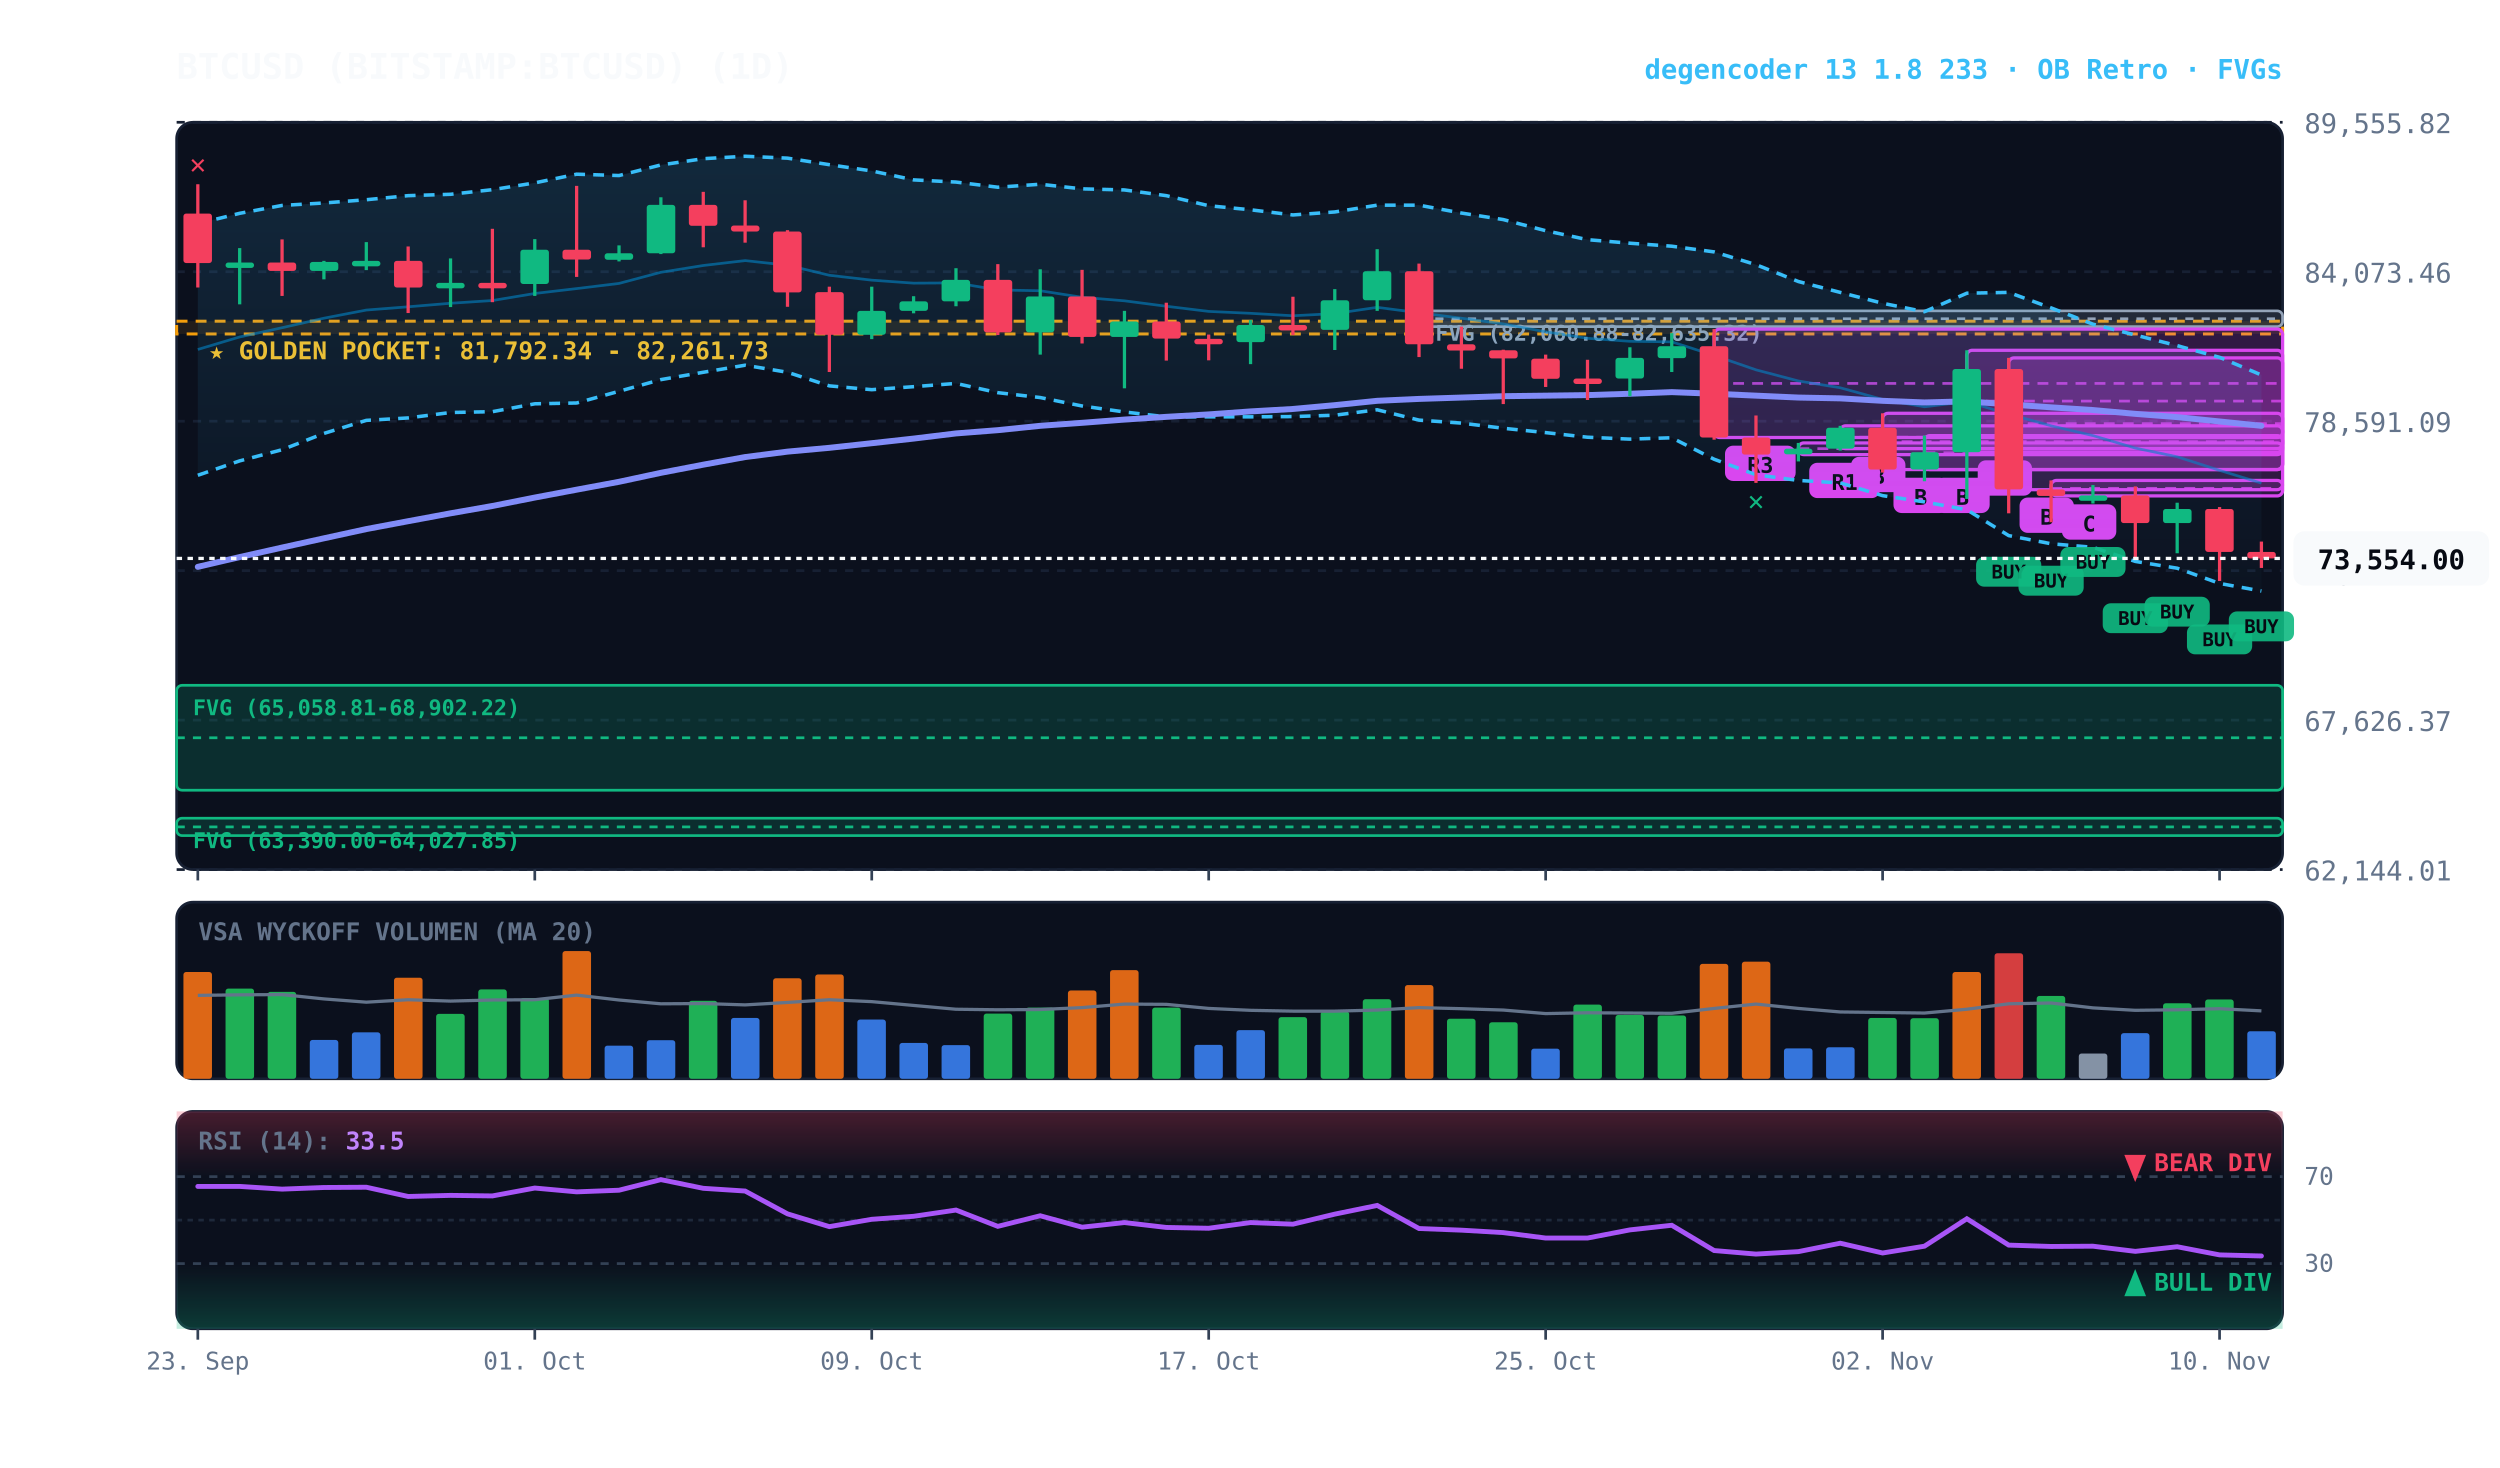
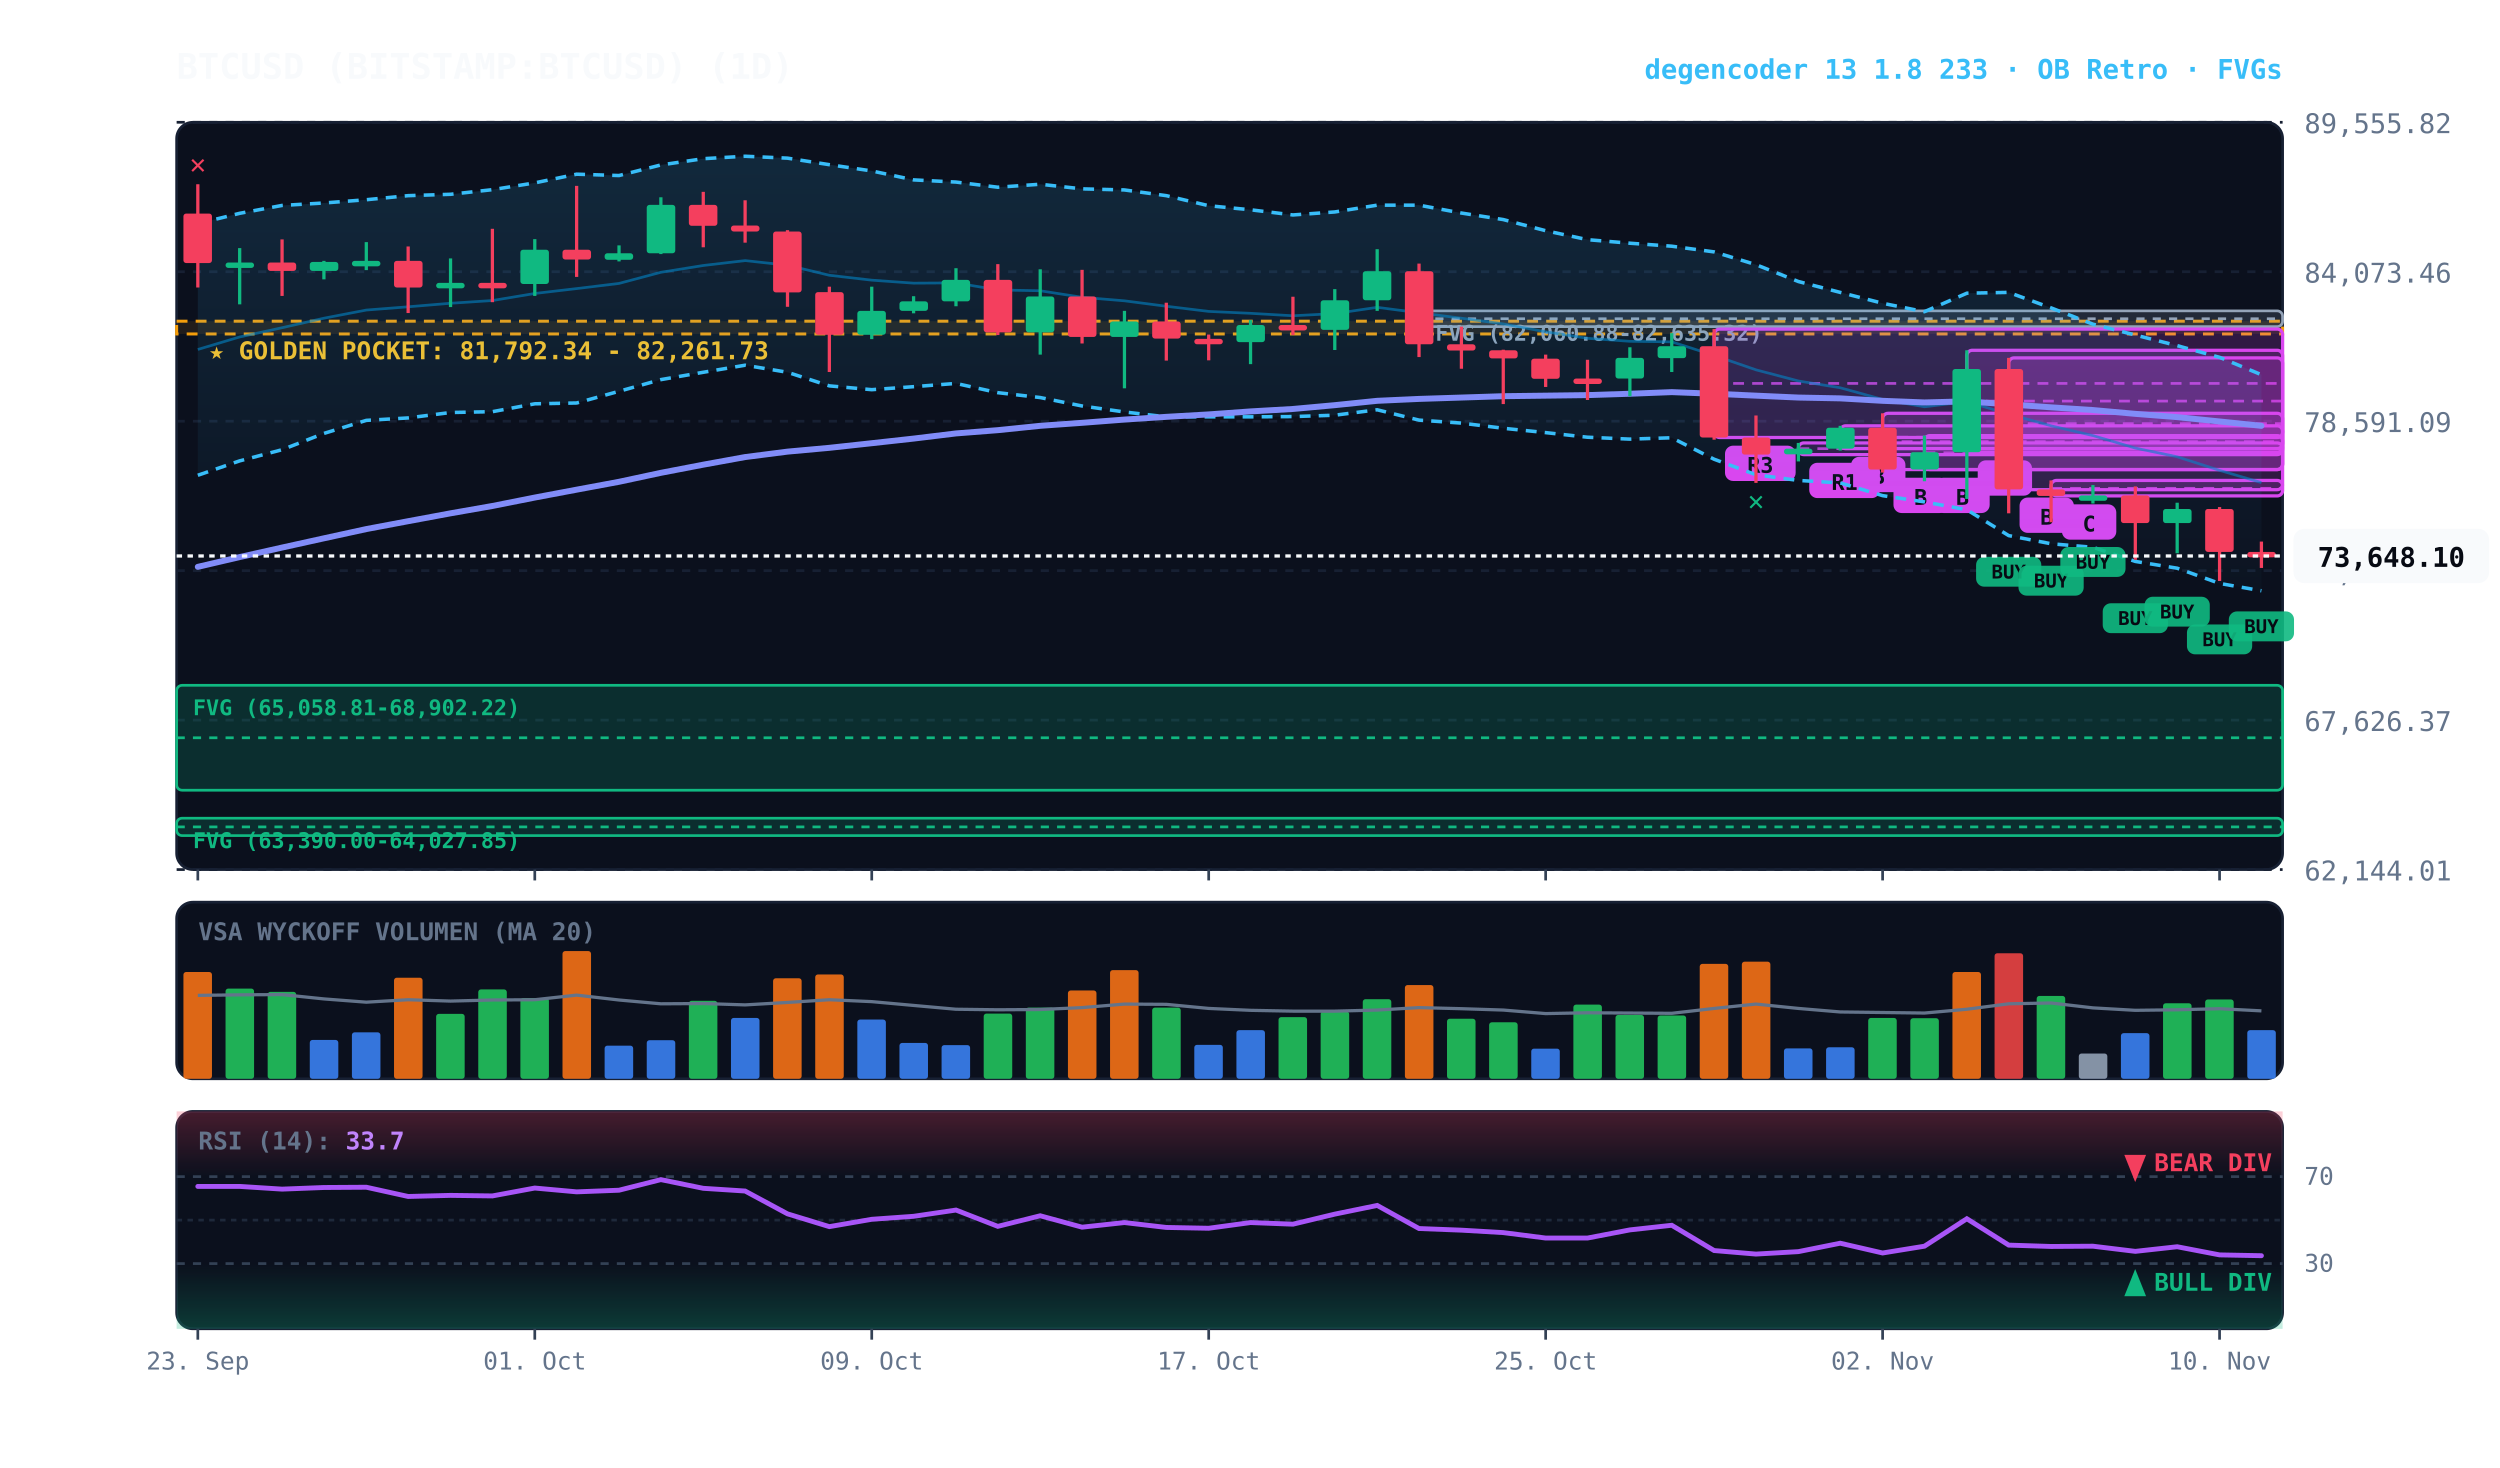
<svg xmlns="http://www.w3.org/2000/svg" viewBox="0 0 920 540" width="100%" height="100%" style="background:#070a13; font-family:'JetBrains Mono', monospace;">
  <defs>
    <linearGradient id="cloud-grad" x1="0%" y1="0%" x2="0%" y2="100%">
      <stop offset="0%" stop-color="#38bdf8" stop-opacity="0.14" />
      <stop offset="100%" stop-color="#38bdf8" stop-opacity="0.02" />
    </linearGradient>
    <linearGradient id="rsi-overbought" x1="0%" y1="0%" x2="0%" y2="100%">
      <stop offset="0%" stop-color="#f43f5e" stop-opacity="0.25" />
      <stop offset="100%" stop-color="#f43f5e" stop-opacity="0.0" />
    </linearGradient>
    <linearGradient id="rsi-oversold" x1="0%" y1="0%" x2="0%" y2="100%">
      <stop offset="0%" stop-color="#10b981" stop-opacity="0.0" />
      <stop offset="100%" stop-color="#10b981" stop-opacity="0.25" />
    </linearGradient>
  </defs>
  <rect x="65" y="45" width="775" height="275" fill="#0b101d" rx="6" stroke="#172033" stroke-width="1" />
  <rect x="65" y="332" width="775" height="65" fill="#0b101d" rx="6" stroke="#172033" stroke-width="1" />
  <rect x="65" y="409" width="775" height="80" fill="#0b101d" rx="6" stroke="#172033" stroke-width="1" />
  <line x1="65" y1="320.0" x2="840" y2="320.0" stroke="#172033" stroke-dasharray="3,3" stroke-width="1" />
  <text x="848" y="324.0" fill="#64748b" font-size="10" text-anchor="start">62,144.01</text>
  <line x1="65" y1="265.0" x2="840" y2="265.0" stroke="#172033" stroke-dasharray="3,3" stroke-width="1" />
  <text x="848" y="269.0" fill="#64748b" font-size="10" text-anchor="start">67,626.37</text>
  <line x1="65" y1="210.0" x2="840" y2="210.0" stroke="#172033" stroke-dasharray="3,3" stroke-width="1" />
  <text x="848" y="214.0" fill="#64748b" font-size="10" text-anchor="start">73,108.73</text>
  <line x1="65" y1="155.0" x2="840" y2="155.0" stroke="#172033" stroke-dasharray="3,3" stroke-width="1" />
  <text x="848" y="159.0" fill="#64748b" font-size="10" text-anchor="start">78,591.09</text>
  <line x1="65" y1="100.0" x2="840" y2="100.0" stroke="#172033" stroke-dasharray="3,3" stroke-width="1" />
  <text x="848" y="104.0" fill="#64748b" font-size="10" text-anchor="start">84,073.46</text>
  <line x1="65" y1="45.0" x2="840" y2="45.0" stroke="#172033" stroke-dasharray="3,3" stroke-width="1" />
  <text x="848" y="49.0" fill="#64748b" font-size="10" text-anchor="start">89,555.82</text>
  <rect x="65" y="118.2" width="775" height="4.7" fill="rgba(245, 158, 11, 0.10)" stroke="#f59e0b" stroke-dasharray="4,3" stroke-width="1.1" />
  <text x="77" y="132.2" fill="#fbbf24" font-size="9" font-weight="bold">★ GOLDEN POCKET: 81,792.34 - 82,261.73</text>
  <rect x="522.2" y="114.4" width="317.8" height="5.8" fill="rgba(148, 163, 184, 0.18)" stroke="#94a3b8" stroke-width="1" rx="2" />
  <line x1="522.2" y1="117.3" x2="840" y2="117.3" stroke="#94a3b8" stroke-dasharray="3,3" stroke-width="1" />
  <text x="528.2" y="125.4" fill="#94a3b8" font-size="8" font-weight="bold">FVG (82,060.88-82,635.32)</text>
  <rect x="65.0" y="252.2" width="775.0" height="38.6" fill="rgba(16, 185, 129, 0.18)" stroke="#10b981" stroke-width="1" rx="2" />
  <line x1="65.0" y1="271.5" x2="840" y2="271.5" stroke="#10b981" stroke-dasharray="3,3" stroke-width="1" />
  <text x="71.0" y="263.2" fill="#10b981" font-size="8" font-weight="bold">FVG (65,058.81-68,902.22)</text>
  <rect x="65.0" y="301.1" width="775.0" height="6.4" fill="rgba(16, 185, 129, 0.18)" stroke="#10b981" stroke-width="1" rx="2" />
  <line x1="65.0" y1="304.3" x2="840" y2="304.3" stroke="#10b981" stroke-dasharray="3,3" stroke-width="1" />
  <text x="71.0" y="312.1" fill="#10b981" font-size="8" font-weight="bold">FVG (63,390.00-64,027.85)</text>
  <rect x="754.8" y="176.8" width="85.2" height="5.7" fill="rgba(217, 70, 239, 0.18)" stroke="#d946ef" stroke-width="1.2" rx="2" />
  <line x1="754.8" y1="179.7" x2="840" y2="179.7" stroke="#d946ef" stroke-dasharray="4,3" stroke-width="1.0" opacity="0.8" />
  <rect x="758.8" y="185.6" width="20" height="13" fill="#d946ef" rx="3" />
  <text x="768.8" y="195.6" fill="#070a13" font-size="8" font-weight="bold" text-anchor="middle">C</text>
  <rect x="739.2" y="131.7" width="100.8" height="48.5" fill="rgba(217, 70, 239, 0.18)" stroke="#d946ef" stroke-width="1.2" rx="2" />
  <line x1="739.2" y1="155.9" x2="840" y2="155.9" stroke="#d946ef" stroke-dasharray="4,3" stroke-width="1.0" opacity="0.8" />
  <rect x="743.2" y="183.1" width="20" height="13" fill="#d946ef" rx="3" />
  <text x="753.2" y="193.1" fill="#070a13" font-size="8" font-weight="bold" text-anchor="middle">B</text>
  <rect x="723.8" y="128.9" width="116.2" height="37.5" fill="rgba(217, 70, 239, 0.18)" stroke="#d946ef" stroke-width="1.2" rx="2" />
  <line x1="723.8" y1="147.6" x2="840" y2="147.6" stroke="#d946ef" stroke-dasharray="4,3" stroke-width="1.0" opacity="0.8" />
  <rect x="727.8" y="169.4" width="20" height="13" fill="#d946ef" rx="3" />
  <text x="737.8" y="179.4" fill="#070a13" font-size="8" font-weight="bold" text-anchor="middle">A</text>
  <rect x="708.2" y="160.3" width="131.8" height="12.5" fill="rgba(217, 70, 239, 0.18)" stroke="#d946ef" stroke-width="1.2" rx="2" />
  <line x1="708.2" y1="166.6" x2="840" y2="166.6" stroke="#d946ef" stroke-dasharray="4,3" stroke-width="1.0" opacity="0.8" />
  <rect x="712.2" y="175.8" width="20" height="13" fill="#d946ef" rx="3" />
  <text x="722.2" y="185.8" fill="#070a13" font-size="8" font-weight="bold" text-anchor="middle">B</text>
  <rect x="692.8" y="152.1" width="147.2" height="20.7" fill="rgba(217, 70, 239, 0.18)" stroke="#d946ef" stroke-width="1.2" rx="2" />
  <line x1="692.8" y1="162.5" x2="840" y2="162.5" stroke="#d946ef" stroke-dasharray="4,3" stroke-width="1.0" opacity="0.8" />
  <rect x="696.8" y="175.8" width="20" height="13" fill="#d946ef" rx="3" />
  <text x="706.8" y="185.8" fill="#070a13" font-size="8" font-weight="bold" text-anchor="middle">B</text>
  <rect x="677.2" y="156.7" width="162.8" height="8.4" fill="rgba(217, 70, 239, 0.18)" stroke="#d946ef" stroke-width="1.2" rx="2" />
  <line x1="677.2" y1="160.9" x2="840" y2="160.9" stroke="#d946ef" stroke-dasharray="4,3" stroke-width="1.0" opacity="0.8" />
  <rect x="681.2" y="168.1" width="20" height="13" fill="#d946ef" rx="3" />
  <text x="691.2" y="178.1" fill="#070a13" font-size="8" font-weight="bold" text-anchor="middle">B</text>
  <rect x="661.8" y="163.0" width="178.2" height="4.3" fill="rgba(217, 70, 239, 0.18)" stroke="#d946ef" stroke-width="1.2" rx="2" />
  <line x1="661.8" y1="165.1" x2="840" y2="165.1" stroke="#d946ef" stroke-dasharray="4,3" stroke-width="1.0" opacity="0.8" />
  <rect x="665.8" y="170.3" width="26" height="13" fill="#d946ef" rx="3" />
  <text x="678.8" y="180.3" fill="#070a13" font-size="8" font-weight="bold" text-anchor="middle">R1</text>
  <rect x="630.8" y="121.1" width="209.2" height="39.9" fill="rgba(217, 70, 239, 0.18)" stroke="#d946ef" stroke-width="1.2" rx="2" />
  <line x1="630.8" y1="141.1" x2="840" y2="141.1" stroke="#d946ef" stroke-dasharray="4,3" stroke-width="1.0" opacity="0.8" />
  <rect x="634.8" y="164.0" width="26" height="13" fill="#d946ef" rx="3" />
  <text x="647.8" y="174.0" fill="#070a13" font-size="8" font-weight="bold" text-anchor="middle">R3</text>
-   <polygon points="72.8,82.3 88.2,78.5 103.8,75.6 119.2,74.7 134.8,73.5 150.2,72.0 165.8,71.5 181.2,69.8 196.8,67.3 212.2,64.1 227.8,64.6 243.2,60.7 258.8,58.4 274.2,57.5 289.8,58.2 305.2,60.6 320.8,62.9 336.2,66.2 351.8,67.0 367.2,68.9 382.8,67.8 398.2,69.5 413.8,69.9 429.2,72.0 444.8,75.7 460.2,77.2 475.8,79.1 491.2,78.0 506.8,75.5 522.2,75.5 537.8,78.4 553.2,80.8 568.8,84.9 584.2,88.2 599.8,89.5 615.2,90.6 630.8,92.7 646.2,97.4 661.8,103.6 677.2,107.6 692.8,111.6 708.2,114.7 723.8,107.9 739.2,107.6 754.8,113.3 770.2,119.3 785.8,123.3 801.2,127.2 816.8,131.5 832.2,138.0 832.2,217.5 816.8,214.7 801.2,209.1 785.8,206.6 770.2,201.4 754.8,200.1 739.2,197.1 723.8,187.6 708.2,184.7 692.8,182.4 677.2,177.7 661.8,176.8 646.2,174.7 630.8,169.0 615.2,161.1 599.8,161.6 584.2,160.9 568.8,159.2 553.2,157.6 537.8,155.7 522.2,154.6 506.8,150.8 491.2,152.8 475.8,153.3 460.2,153.4 444.8,153.4 429.2,153.4 413.8,151.6 398.2,149.4 382.8,146.3 367.2,144.5 351.8,141.1 336.2,142.3 320.8,143.4 305.2,142.0 289.8,137.0 274.2,134.4 258.8,137.0 243.2,139.7 227.8,144.0 212.2,148.3 196.8,148.6 181.2,151.5 165.8,151.8 150.2,153.8 134.8,154.7 119.2,159.5 103.8,165.5 88.2,169.6 72.8,174.9" fill="url(#cloud-grad)" />
-   <polyline points="72.8,82.3 88.2,78.5 103.8,75.6 119.2,74.7 134.8,73.5 150.2,72.0 165.8,71.5 181.2,69.8 196.8,67.3 212.2,64.1 227.8,64.6 243.2,60.7 258.8,58.4 274.2,57.5 289.8,58.2 305.2,60.6 320.8,62.9 336.2,66.2 351.8,67.0 367.2,68.9 382.8,67.8 398.2,69.5 413.8,69.9 429.2,72.0 444.8,75.7 460.2,77.2 475.8,79.1 491.2,78.0 506.8,75.5 522.2,75.5 537.8,78.4 553.2,80.8 568.8,84.9 584.2,88.2 599.8,89.5 615.2,90.6 630.8,92.7 646.2,97.4 661.8,103.6 677.2,107.6 692.8,111.6 708.2,114.7 723.8,107.9 739.2,107.6 754.8,113.3 770.2,119.3 785.8,123.3 801.2,127.2 816.8,131.5 832.2,138.0" fill="none" stroke="#38bdf8" stroke-width="1.3" stroke-dasharray="4,3" />
-   <polyline points="72.8,174.9 88.2,169.6 103.8,165.5 119.2,159.5 134.8,154.7 150.2,153.8 165.8,151.8 181.2,151.5 196.8,148.6 212.2,148.3 227.8,144.0 243.2,139.7 258.8,137.0 274.2,134.4 289.8,137.0 305.2,142.0 320.8,143.4 336.2,142.3 351.8,141.1 367.2,144.5 382.8,146.3 398.2,149.4 413.8,151.6 429.2,153.4 444.8,153.4 460.2,153.4 475.8,153.3 491.2,152.8 506.8,150.8 522.2,154.6 537.8,155.7 553.2,157.6 568.8,159.2 584.2,160.9 599.8,161.6 615.2,161.1 630.8,169.0 646.2,174.7 661.8,176.8 677.2,177.7 692.8,182.4 708.2,184.7 723.8,187.6 739.2,197.1 754.8,200.1 770.2,201.4 785.8,206.6 801.2,209.1 816.8,214.7 832.2,217.5" fill="none" stroke="#38bdf8" stroke-width="1.3" stroke-dasharray="4,3" />
-   <polyline points="72.8,128.6 88.2,124.0 103.8,120.6 119.2,117.1 134.8,114.1 150.2,112.9 165.8,111.6 181.2,110.6 196.8,108.0 212.2,106.2 227.8,104.3 243.2,100.2 258.8,97.7 274.2,95.9 289.8,97.6 305.2,101.3 320.8,103.1 336.2,104.2 351.8,104.1 367.2,106.7 382.8,107.0 398.2,109.4 413.8,110.7 429.2,112.7 444.8,114.6 460.2,115.3 475.8,116.2 491.2,115.4 506.8,113.1 522.2,115.1 537.8,117.1 553.2,119.2 568.8,122.1 584.2,124.5 599.8,125.6 615.2,125.8 630.8,130.8 646.2,136.1 661.8,140.2 677.2,142.7 692.8,147.0 708.2,149.7 723.8,147.8 739.2,152.4 754.8,156.7 770.2,160.3 785.8,164.9 801.2,168.1 816.8,173.1 832.2,177.8" fill="none" stroke="#0284c7" stroke-width="1.0" stroke-opacity="0.6" />
+   <polygon points="72.8,82.3 88.2,78.5 103.8,75.6 119.2,74.7 134.8,73.5 150.2,72.0 165.8,71.5 181.2,69.8 196.8,67.3 212.2,64.1 227.8,64.6 243.2,60.7 258.8,58.4 274.2,57.5 289.8,58.2 305.2,60.6 320.8,62.9 336.2,66.2 351.8,67.0 367.2,68.9 382.8,67.8 398.2,69.5 413.8,69.9 429.2,72.0 444.8,75.7 460.2,77.2 475.8,79.1 491.2,78.0 506.8,75.5 522.2,75.5 537.8,78.4 553.2,80.8 568.8,84.9 584.2,88.2 599.8,89.5 615.2,90.6 630.8,92.7 646.2,97.4 661.8,103.6 677.2,107.6 692.8,111.6 708.2,114.7 723.8,107.9 739.2,107.6 754.8,113.3 770.2,119.3 785.8,123.3 801.2,127.2 816.8,131.5 832.2,137.9 832.2,217.4 816.8,214.7 801.2,209.1 785.8,206.6 770.2,201.4 754.8,200.1 739.2,197.1 723.8,187.6 708.2,184.7 692.8,182.4 677.2,177.7 661.8,176.8 646.2,174.7 630.8,169.0 615.2,161.1 599.8,161.6 584.2,160.9 568.8,159.2 553.2,157.6 537.8,155.7 522.2,154.6 506.8,150.8 491.2,152.8 475.8,153.3 460.2,153.4 444.8,153.4 429.2,153.4 413.8,151.6 398.2,149.4 382.8,146.3 367.2,144.5 351.8,141.1 336.2,142.3 320.8,143.4 305.2,142.0 289.8,137.0 274.2,134.4 258.8,137.0 243.2,139.7 227.8,144.0 212.2,148.3 196.8,148.6 181.2,151.5 165.8,151.8 150.2,153.8 134.8,154.7 119.2,159.5 103.8,165.5 88.2,169.6 72.8,174.9" fill="url(#cloud-grad)" />
+   <polyline points="72.8,82.3 88.2,78.5 103.8,75.6 119.2,74.7 134.8,73.5 150.2,72.0 165.8,71.5 181.2,69.8 196.8,67.3 212.2,64.1 227.8,64.6 243.2,60.7 258.8,58.4 274.2,57.5 289.8,58.2 305.2,60.6 320.8,62.9 336.2,66.2 351.8,67.0 367.2,68.9 382.8,67.8 398.2,69.5 413.8,69.9 429.2,72.0 444.8,75.7 460.2,77.2 475.8,79.1 491.2,78.0 506.8,75.5 522.2,75.5 537.8,78.4 553.2,80.8 568.8,84.9 584.2,88.2 599.8,89.5 615.2,90.6 630.8,92.7 646.2,97.4 661.8,103.6 677.2,107.6 692.8,111.6 708.2,114.7 723.8,107.9 739.2,107.6 754.8,113.3 770.2,119.3 785.8,123.3 801.2,127.2 816.8,131.5 832.2,137.9" fill="none" stroke="#38bdf8" stroke-width="1.3" stroke-dasharray="4,3" />
+   <polyline points="72.8,174.9 88.2,169.6 103.8,165.5 119.2,159.5 134.8,154.7 150.2,153.8 165.8,151.8 181.2,151.5 196.8,148.6 212.2,148.3 227.8,144.0 243.2,139.7 258.8,137.0 274.2,134.4 289.8,137.0 305.2,142.0 320.8,143.4 336.2,142.3 351.8,141.1 367.2,144.5 382.8,146.3 398.2,149.4 413.8,151.6 429.2,153.4 444.8,153.4 460.2,153.4 475.8,153.3 491.2,152.8 506.8,150.8 522.2,154.6 537.8,155.7 553.2,157.6 568.8,159.2 584.2,160.9 599.8,161.6 615.2,161.1 630.8,169.0 646.2,174.7 661.8,176.8 677.2,177.7 692.8,182.4 708.2,184.7 723.8,187.6 739.2,197.1 754.8,200.1 770.2,201.4 785.8,206.6 801.2,209.1 816.8,214.7 832.2,217.4" fill="none" stroke="#38bdf8" stroke-width="1.3" stroke-dasharray="4,3" />
+   <polyline points="72.8,128.6 88.2,124.0 103.8,120.6 119.2,117.1 134.8,114.1 150.2,112.9 165.8,111.6 181.2,110.6 196.8,108.0 212.2,106.2 227.8,104.3 243.2,100.2 258.8,97.7 274.2,95.9 289.8,97.6 305.2,101.3 320.8,103.1 336.2,104.2 351.8,104.1 367.2,106.7 382.8,107.0 398.2,109.4 413.8,110.7 429.2,112.7 444.8,114.6 460.2,115.3 475.8,116.2 491.2,115.4 506.8,113.1 522.2,115.1 537.8,117.1 553.2,119.2 568.8,122.1 584.2,124.5 599.8,125.6 615.2,125.8 630.8,130.8 646.2,136.1 661.8,140.2 677.2,142.7 692.8,147.0 708.2,149.7 723.8,147.8 739.2,152.4 754.8,156.7 770.2,160.3 785.8,164.9 801.2,168.1 816.8,173.1 832.2,177.6" fill="none" stroke="#0284c7" stroke-width="1.0" stroke-opacity="0.6" />
  <polyline points="72.8,208.6 88.2,205.0 103.8,201.5 119.2,198.1 134.8,194.7 150.2,191.8 165.8,188.9 181.2,186.2 196.8,183.1 212.2,180.2 227.8,177.3 243.2,174.0 258.8,171.0 274.2,168.2 289.8,166.2 305.2,164.8 320.8,163.1 336.2,161.4 351.8,159.5 367.2,158.3 382.8,156.7 398.2,155.6 413.8,154.4 429.2,153.4 444.8,152.5 460.2,151.4 475.8,150.5 491.2,149.1 506.8,147.5 522.2,146.8 537.8,146.3 553.2,145.8 568.8,145.6 584.2,145.4 599.8,144.9 615.2,144.3 630.8,144.9 646.2,145.6 661.8,146.3 677.2,146.6 692.8,147.5 708.2,148.1 723.8,147.7 739.2,148.8 754.8,149.9 770.2,150.9 785.8,152.3 801.2,153.5 816.8,155.1 832.2,156.7" fill="none" stroke="#818cf8" stroke-width="2.2" stroke-linecap="round" />
  <line x1="72.8" y1="67.8" x2="72.8" y2="105.8" stroke="#f43f5e" stroke-width="1.2" />
  <rect x="67.5" y="78.6" width="10.5" height="18.2" fill="#f43f5e" rx="1" />
  <text x="72.8" y="63.8" fill="#f43f5e" font-size="10" font-weight="bold" text-anchor="middle">✕</text>
  <line x1="88.2" y1="91.3" x2="88.2" y2="112.0" stroke="#10b981" stroke-width="1.2" />
  <rect x="83.0" y="96.6" width="10.5" height="2.0" fill="#10b981" rx="1" />
  <line x1="103.8" y1="88.1" x2="103.8" y2="108.9" stroke="#f43f5e" stroke-width="1.2" />
  <rect x="98.5" y="96.6" width="10.5" height="3.1" fill="#f43f5e" rx="1" />
  <line x1="119.2" y1="96.0" x2="119.2" y2="102.8" stroke="#10b981" stroke-width="1.2" />
  <rect x="114.0" y="96.4" width="10.5" height="3.3" fill="#10b981" rx="1" />
  <line x1="134.8" y1="89.1" x2="134.8" y2="99.4" stroke="#10b981" stroke-width="1.2" />
  <rect x="129.5" y="96.0" width="10.5" height="2.0" fill="#10b981" rx="1" />
  <line x1="150.2" y1="90.7" x2="150.2" y2="115.2" stroke="#f43f5e" stroke-width="1.2" />
  <rect x="145.0" y="96.0" width="10.5" height="9.8" fill="#f43f5e" rx="1" />
  <line x1="165.8" y1="95.1" x2="165.8" y2="113.0" stroke="#10b981" stroke-width="1.2" />
  <rect x="160.5" y="104.1" width="10.5" height="2.0" fill="#10b981" rx="1" />
  <line x1="181.2" y1="84.2" x2="181.2" y2="111.2" stroke="#f43f5e" stroke-width="1.2" />
  <rect x="176.0" y="104.1" width="10.5" height="2.0" fill="#f43f5e" rx="1" />
  <line x1="196.8" y1="88.0" x2="196.8" y2="108.9" stroke="#10b981" stroke-width="1.2" />
  <rect x="191.5" y="91.9" width="10.5" height="12.6" fill="#10b981" rx="1" />
  <line x1="212.2" y1="68.4" x2="212.2" y2="101.9" stroke="#f43f5e" stroke-width="1.2" />
  <rect x="207.0" y="91.9" width="10.5" height="3.6" fill="#f43f5e" rx="1" />
  <line x1="227.8" y1="90.3" x2="227.8" y2="96.2" stroke="#10b981" stroke-width="1.2" />
  <rect x="222.5" y="93.2" width="10.5" height="2.4" fill="#10b981" rx="1" />
  <line x1="243.2" y1="72.6" x2="243.2" y2="93.5" stroke="#10b981" stroke-width="1.2" />
  <rect x="238.0" y="75.4" width="10.5" height="17.8" fill="#10b981" rx="1" />
  <line x1="258.8" y1="70.6" x2="258.8" y2="91.0" stroke="#f43f5e" stroke-width="1.2" />
  <rect x="253.5" y="75.4" width="10.5" height="7.7" fill="#f43f5e" rx="1" />
  <line x1="274.2" y1="73.7" x2="274.2" y2="89.3" stroke="#f43f5e" stroke-width="1.2" />
  <rect x="269.0" y="83.0" width="10.5" height="2.2" fill="#f43f5e" rx="1" />
  <line x1="289.8" y1="84.7" x2="289.8" y2="112.9" stroke="#f43f5e" stroke-width="1.2" />
  <rect x="284.5" y="85.2" width="10.5" height="22.4" fill="#f43f5e" rx="1" />
  <line x1="305.2" y1="105.5" x2="305.2" y2="136.9" stroke="#f43f5e" stroke-width="1.2" />
  <rect x="300.0" y="107.5" width="10.5" height="15.7" fill="#f43f5e" rx="1" />
  <line x1="320.8" y1="105.5" x2="320.8" y2="124.8" stroke="#10b981" stroke-width="1.2" />
  <rect x="315.5" y="114.4" width="10.5" height="8.8" fill="#10b981" rx="1" />
  <line x1="336.2" y1="109.0" x2="336.2" y2="115.3" stroke="#10b981" stroke-width="1.2" />
  <rect x="331.0" y="110.9" width="10.5" height="3.5" fill="#10b981" rx="1" />
  <line x1="351.8" y1="98.7" x2="351.8" y2="112.7" stroke="#10b981" stroke-width="1.2" />
  <rect x="346.5" y="103.0" width="10.5" height="7.9" fill="#10b981" rx="1" />
  <line x1="367.2" y1="97.2" x2="367.2" y2="123.3" stroke="#f43f5e" stroke-width="1.2" />
  <rect x="362.0" y="103.0" width="10.5" height="19.3" fill="#f43f5e" rx="1" />
  <line x1="382.8" y1="99.1" x2="382.8" y2="130.5" stroke="#10b981" stroke-width="1.2" />
  <rect x="377.5" y="109.1" width="10.5" height="13.2" fill="#10b981" rx="1" />
  <line x1="398.2" y1="99.3" x2="398.2" y2="126.4" stroke="#f43f5e" stroke-width="1.2" />
  <rect x="393.0" y="109.1" width="10.5" height="14.9" fill="#f43f5e" rx="1" />
  <line x1="413.8" y1="114.4" x2="413.8" y2="142.9" stroke="#10b981" stroke-width="1.2" />
  <rect x="408.5" y="118.3" width="10.5" height="5.7" fill="#10b981" rx="1" />
  <line x1="429.2" y1="111.4" x2="429.2" y2="132.7" stroke="#f43f5e" stroke-width="1.2" />
  <rect x="424.0" y="118.3" width="10.5" height="6.3" fill="#f43f5e" rx="1" />
  <line x1="444.8" y1="123.1" x2="444.8" y2="132.6" stroke="#f43f5e" stroke-width="1.2" />
  <rect x="439.5" y="124.7" width="10.5" height="2.0" fill="#f43f5e" rx="1" />
  <line x1="460.2" y1="117.8" x2="460.2" y2="134.0" stroke="#10b981" stroke-width="1.2" />
  <rect x="455.0" y="119.6" width="10.5" height="6.3" fill="#10b981" rx="1" />
  <line x1="475.8" y1="109.2" x2="475.8" y2="123.3" stroke="#f43f5e" stroke-width="1.2" />
  <rect x="470.5" y="119.6" width="10.5" height="2.0" fill="#f43f5e" rx="1" />
  <line x1="491.2" y1="106.4" x2="491.2" y2="128.8" stroke="#10b981" stroke-width="1.2" />
  <rect x="486.0" y="110.5" width="10.5" height="10.9" fill="#10b981" rx="1" />
  <line x1="506.8" y1="91.7" x2="506.8" y2="114.4" stroke="#10b981" stroke-width="1.2" />
  <rect x="501.5" y="99.8" width="10.5" height="10.7" fill="#10b981" rx="1" />
  <line x1="522.2" y1="97.0" x2="522.2" y2="131.4" stroke="#f43f5e" stroke-width="1.2" />
  <rect x="517.0" y="99.8" width="10.5" height="26.9" fill="#f43f5e" rx="1" />
  <line x1="537.8" y1="120.2" x2="537.8" y2="135.7" stroke="#f43f5e" stroke-width="1.2" />
  <rect x="532.5" y="126.7" width="10.5" height="2.3" fill="#f43f5e" rx="1" />
  <line x1="553.2" y1="128.7" x2="553.2" y2="148.7" stroke="#f43f5e" stroke-width="1.2" />
  <rect x="548.0" y="128.9" width="10.5" height="3.0" fill="#f43f5e" rx="1" />
  <line x1="568.8" y1="130.5" x2="568.8" y2="142.4" stroke="#f43f5e" stroke-width="1.2" />
  <rect x="563.5" y="132.0" width="10.5" height="7.4" fill="#f43f5e" rx="1" />
  <line x1="584.2" y1="132.4" x2="584.2" y2="147.2" stroke="#f43f5e" stroke-width="1.2" />
  <rect x="579.0" y="139.3" width="10.5" height="2.0" fill="#f43f5e" rx="1" />
  <line x1="599.8" y1="127.8" x2="599.8" y2="145.8" stroke="#10b981" stroke-width="1.2" />
  <rect x="594.5" y="131.7" width="10.5" height="7.6" fill="#10b981" rx="1" />
  <line x1="615.2" y1="122.6" x2="615.2" y2="136.9" stroke="#10b981" stroke-width="1.2" />
  <rect x="610.0" y="127.4" width="10.5" height="4.4" fill="#10b981" rx="1" />
  <line x1="630.8" y1="121.1" x2="630.8" y2="161.8" stroke="#f43f5e" stroke-width="1.2" />
  <rect x="625.5" y="127.4" width="10.5" height="33.6" fill="#f43f5e" rx="1" />
  <line x1="646.2" y1="152.9" x2="646.2" y2="177.7" stroke="#f43f5e" stroke-width="1.2" />
  <rect x="641.0" y="161.0" width="10.5" height="6.3" fill="#f43f5e" rx="1" />
  <text x="646.2" y="187.7" fill="#10b981" font-size="10" font-weight="bold" text-anchor="middle">✕</text>
  <line x1="661.8" y1="163.0" x2="661.8" y2="169.8" stroke="#10b981" stroke-width="1.2" />
  <rect x="656.5" y="165.1" width="10.5" height="2.1" fill="#10b981" rx="1" />
  <line x1="677.2" y1="156.7" x2="677.2" y2="165.8" stroke="#10b981" stroke-width="1.2" />
  <rect x="672.0" y="157.4" width="10.5" height="7.7" fill="#10b981" rx="1" />
  <line x1="692.8" y1="152.1" x2="692.8" y2="173.9" stroke="#f43f5e" stroke-width="1.2" />
  <rect x="687.5" y="157.4" width="10.5" height="15.4" fill="#f43f5e" rx="1" />
  <line x1="708.2" y1="160.3" x2="708.2" y2="177.1" stroke="#10b981" stroke-width="1.2" />
  <rect x="703.0" y="166.4" width="10.5" height="6.4" fill="#10b981" rx="1" />
  <line x1="723.8" y1="128.9" x2="723.8" y2="183.6" stroke="#10b981" stroke-width="1.2" />
  <rect x="718.5" y="135.8" width="10.5" height="30.6" fill="#10b981" rx="1" />
  <line x1="739.2" y1="131.7" x2="739.2" y2="188.9" stroke="#f43f5e" stroke-width="1.2" />
  <rect x="734.0" y="135.8" width="10.5" height="44.3" fill="#f43f5e" rx="1" />
  <rect x="727.2" y="204.9" width="24" height="11" fill="#10b981" rx="3" opacity="0.9" />
  <text x="739.2" y="212.9" fill="#070a13" font-size="7" font-weight="bold" text-anchor="middle">BUY</text>
  <line x1="754.8" y1="176.8" x2="754.8" y2="192.2" stroke="#f43f5e" stroke-width="1.2" />
  <rect x="749.5" y="180.1" width="10.5" height="2.4" fill="#f43f5e" rx="1" />
  <rect x="742.8" y="208.2" width="24" height="11" fill="#10b981" rx="3" opacity="0.9" />
  <text x="754.8" y="216.2" fill="#070a13" font-size="7" font-weight="bold" text-anchor="middle">BUY</text>
  <line x1="770.2" y1="178.5" x2="770.2" y2="185.3" stroke="#10b981" stroke-width="1.2" />
  <rect x="765.0" y="182.3" width="10.5" height="2.0" fill="#10b981" rx="1" />
  <rect x="758.2" y="201.3" width="24" height="11" fill="#10b981" rx="3" opacity="0.9" />
  <text x="770.2" y="209.3" fill="#070a13" font-size="7" font-weight="bold" text-anchor="middle">BUY</text>
  <line x1="785.8" y1="179.0" x2="785.8" y2="206.0" stroke="#f43f5e" stroke-width="1.2" />
  <rect x="780.5" y="182.3" width="10.5" height="10.2" fill="#f43f5e" rx="1" />
  <rect x="773.8" y="222.0" width="24" height="11" fill="#10b981" rx="3" opacity="0.9" />
  <text x="785.8" y="230.0" fill="#070a13" font-size="7" font-weight="bold" text-anchor="middle">BUY</text>
  <line x1="801.2" y1="185.0" x2="801.2" y2="203.6" stroke="#10b981" stroke-width="1.2" />
  <rect x="796.0" y="187.3" width="10.5" height="5.2" fill="#10b981" rx="1" />
  <rect x="789.2" y="219.6" width="24" height="11" fill="#10b981" rx="3" opacity="0.9" />
  <text x="801.2" y="227.6" fill="#070a13" font-size="7" font-weight="bold" text-anchor="middle">BUY</text>
  <line x1="816.8" y1="186.6" x2="816.8" y2="213.8" stroke="#f43f5e" stroke-width="1.2" />
  <rect x="811.5" y="187.3" width="10.5" height="15.8" fill="#f43f5e" rx="1" />
  <rect x="804.8" y="229.8" width="24" height="11" fill="#10b981" rx="3" opacity="0.9" />
  <text x="816.8" y="237.8" fill="#070a13" font-size="7" font-weight="bold" text-anchor="middle">BUY</text>
  <line x1="832.2" y1="199.3" x2="832.2" y2="209.0" stroke="#f43f5e" stroke-width="1.2" />
-   <rect x="827.0" y="203.1" width="10.5" height="2.4" fill="#f43f5e" rx="1" />
+   <rect x="827.0" y="203.1" width="10.5" height="2.0" fill="#f43f5e" rx="1" />
  <rect x="820.2" y="225.0" width="24" height="11" fill="#10b981" rx="3" opacity="0.9" />
  <text x="832.2" y="233.0" fill="#070a13" font-size="7" font-weight="bold" text-anchor="middle">BUY</text>
-   <line x1="65" y1="205.5" x2="840" y2="205.5" stroke="#f8fafc" stroke-width="1.2" stroke-dasharray="2,2" />
-   <rect x="844" y="195.5" width="72" height="20" fill="#f8fafc" rx="4" />
-   <text x="880" y="209.5" fill="#070a13" font-size="10" font-weight="bold" text-anchor="middle">73,554.00</text>
+   <line x1="65" y1="204.6" x2="840" y2="204.6" stroke="#f8fafc" stroke-width="1.2" stroke-dasharray="2,2" />
+   <rect x="844" y="194.6" width="72" height="20" fill="#f8fafc" rx="4" />
+   <text x="880" y="208.6" fill="#070a13" font-size="10" font-weight="bold" text-anchor="middle">73,648.10</text>
  <text x="73" y="346" fill="#64748b" font-size="9" font-weight="bold">VSA WYCKOFF VOLUMEN (MA 20)</text>
  <rect x="67.5" y="357.7" width="10.5" height="39.3" fill="#f97316" opacity="0.88" rx="1" />
  <rect x="83.0" y="363.8" width="10.5" height="33.2" fill="#22c55e" opacity="0.88" rx="1" />
  <rect x="98.5" y="365.0" width="10.5" height="32.0" fill="#22c55e" opacity="0.88" rx="1" />
  <rect x="114.0" y="382.7" width="10.5" height="14.3" fill="#3b82f6" opacity="0.88" rx="1" />
  <rect x="129.5" y="379.9" width="10.5" height="17.1" fill="#3b82f6" opacity="0.88" rx="1" />
  <rect x="145.0" y="359.8" width="10.5" height="37.2" fill="#f97316" opacity="0.88" rx="1" />
  <rect x="160.5" y="373.1" width="10.5" height="23.9" fill="#22c55e" opacity="0.88" rx="1" />
  <rect x="176.0" y="364.1" width="10.5" height="32.9" fill="#22c55e" opacity="0.88" rx="1" />
  <rect x="191.5" y="367.3" width="10.5" height="29.7" fill="#22c55e" opacity="0.88" rx="1" />
  <rect x="207.0" y="350.0" width="10.5" height="47.0" fill="#f97316" opacity="0.88" rx="1" />
  <rect x="222.5" y="384.8" width="10.5" height="12.2" fill="#3b82f6" opacity="0.88" rx="1" />
  <rect x="238.0" y="382.8" width="10.5" height="14.2" fill="#3b82f6" opacity="0.88" rx="1" />
  <rect x="253.5" y="368.3" width="10.5" height="28.7" fill="#22c55e" opacity="0.88" rx="1" />
  <rect x="269.0" y="374.6" width="10.5" height="22.4" fill="#3b82f6" opacity="0.88" rx="1" />
  <rect x="284.5" y="360.0" width="10.5" height="37.0" fill="#f97316" opacity="0.88" rx="1" />
  <rect x="300.0" y="358.6" width="10.5" height="38.4" fill="#f97316" opacity="0.88" rx="1" />
  <rect x="315.5" y="375.2" width="10.5" height="21.8" fill="#3b82f6" opacity="0.88" rx="1" />
  <rect x="331.0" y="383.8" width="10.5" height="13.2" fill="#3b82f6" opacity="0.88" rx="1" />
  <rect x="346.5" y="384.6" width="10.5" height="12.4" fill="#3b82f6" opacity="0.88" rx="1" />
  <rect x="362.0" y="373.0" width="10.5" height="24.0" fill="#22c55e" opacity="0.88" rx="1" />
  <rect x="377.5" y="370.8" width="10.5" height="26.2" fill="#22c55e" opacity="0.88" rx="1" />
  <rect x="393.0" y="364.5" width="10.5" height="32.5" fill="#f97316" opacity="0.88" rx="1" />
  <rect x="408.5" y="357.0" width="10.5" height="40.0" fill="#f97316" opacity="0.88" rx="1" />
  <rect x="424.0" y="370.8" width="10.5" height="26.2" fill="#22c55e" opacity="0.88" rx="1" />
  <rect x="439.5" y="384.5" width="10.5" height="12.5" fill="#3b82f6" opacity="0.88" rx="1" />
  <rect x="455.0" y="379.1" width="10.5" height="17.9" fill="#3b82f6" opacity="0.88" rx="1" />
  <rect x="470.5" y="374.3" width="10.5" height="22.7" fill="#22c55e" opacity="0.88" rx="1" />
  <rect x="486.0" y="372.2" width="10.5" height="24.8" fill="#22c55e" opacity="0.88" rx="1" />
  <rect x="501.5" y="367.7" width="10.5" height="29.3" fill="#22c55e" opacity="0.88" rx="1" />
  <rect x="517.0" y="362.5" width="10.5" height="34.5" fill="#f97316" opacity="0.88" rx="1" />
  <rect x="532.5" y="374.9" width="10.5" height="22.1" fill="#22c55e" opacity="0.88" rx="1" />
  <rect x="548.0" y="376.2" width="10.5" height="20.8" fill="#22c55e" opacity="0.88" rx="1" />
  <rect x="563.5" y="385.9" width="10.5" height="11.1" fill="#3b82f6" opacity="0.88" rx="1" />
  <rect x="579.0" y="369.7" width="10.5" height="27.3" fill="#22c55e" opacity="0.88" rx="1" />
  <rect x="594.5" y="373.5" width="10.5" height="23.5" fill="#22c55e" opacity="0.88" rx="1" />
  <rect x="610.0" y="373.7" width="10.5" height="23.3" fill="#22c55e" opacity="0.88" rx="1" />
  <rect x="625.5" y="354.7" width="10.5" height="42.3" fill="#f97316" opacity="0.88" rx="1" />
  <rect x="641.0" y="353.9" width="10.5" height="43.1" fill="#f97316" opacity="0.88" rx="1" />
  <rect x="656.5" y="385.8" width="10.5" height="11.2" fill="#3b82f6" opacity="0.88" rx="1" />
  <rect x="672.0" y="385.4" width="10.5" height="11.6" fill="#3b82f6" opacity="0.88" rx="1" />
  <rect x="687.5" y="374.6" width="10.5" height="22.4" fill="#22c55e" opacity="0.88" rx="1" />
  <rect x="703.0" y="374.7" width="10.5" height="22.3" fill="#22c55e" opacity="0.88" rx="1" />
  <rect x="718.5" y="357.7" width="10.5" height="39.3" fill="#f97316" opacity="0.88" rx="1" />
  <rect x="734.0" y="350.8" width="10.5" height="46.2" fill="#ef4444" opacity="0.88" rx="1" />
  <rect x="749.5" y="366.5" width="10.5" height="30.5" fill="#22c55e" opacity="0.88" rx="1" />
  <rect x="765.0" y="387.7" width="10.5" height="9.3" fill="#94a3b8" opacity="0.88" rx="1" />
  <rect x="780.5" y="380.2" width="10.5" height="16.8" fill="#3b82f6" opacity="0.88" rx="1" />
  <rect x="796.0" y="369.2" width="10.5" height="27.8" fill="#22c55e" opacity="0.88" rx="1" />
  <rect x="811.5" y="367.8" width="10.5" height="29.2" fill="#22c55e" opacity="0.88" rx="1" />
-   <rect x="827.0" y="379.5" width="10.5" height="17.5" fill="#3b82f6" opacity="0.88" rx="1" />
+   <rect x="827.0" y="379.1" width="10.5" height="17.9" fill="#3b82f6" opacity="0.88" rx="1" />
  <polyline points="72.8,366.3 88.2,366.1 103.8,366.0 119.2,367.6 134.8,368.8 150.2,367.9 165.8,368.4 181.2,368.0 196.8,367.9 212.2,366.2 227.8,368.0 243.2,369.4 258.8,369.3 274.2,369.8 289.8,368.9 305.2,367.9 320.8,368.6 336.2,370.0 351.8,371.4 367.2,371.6 382.8,371.5 398.2,370.8 413.8,369.5 429.2,369.6 444.8,371.1 460.2,371.8 475.8,372.1 491.2,372.1 506.8,371.7 522.2,370.8 537.8,371.2 553.2,371.7 568.8,373.0 584.2,372.7 599.8,372.8 615.2,372.9 630.8,371.1 646.2,369.5 661.8,371.1 677.2,372.4 692.8,372.6 708.2,372.8 723.8,371.4 739.2,369.4 754.8,369.1 770.2,370.9 785.8,371.8 801.2,371.6 816.8,371.2 832.2,372.0" fill="none" stroke="#64748b" stroke-width="1.2" />
  <rect x="65" y="409" width="775" height="24.0" fill="url(#rsi-overbought)" />
  <rect x="65" y="465.0" width="775" height="24.0" fill="url(#rsi-oversold)" />
  <line x1="65" y1="433.0" x2="840" y2="433.0" stroke="#334155" stroke-dasharray="3,3" stroke-width="1" />
  <text x="848" y="436.0" fill="#64748b" font-size="9">70</text>
  <line x1="65" y1="449.0" x2="840" y2="449.0" stroke="#1e293b" stroke-dasharray="2,2" stroke-width="1" />
  <line x1="65" y1="465.0" x2="840" y2="465.0" stroke="#334155" stroke-dasharray="3,3" stroke-width="1" />
  <text x="848" y="468.0" fill="#64748b" font-size="9">30</text>
-   <polyline points="72.8,436.6 88.2,436.6 103.8,437.6 119.2,437.0 134.8,436.9 150.2,440.3 165.8,439.9 181.2,440.1 196.8,437.2 212.2,438.6 227.8,438.0 243.2,434.1 258.8,437.3 274.2,438.3 289.8,446.7 305.2,451.4 320.8,448.7 336.2,447.6 351.8,445.3 367.2,451.3 382.8,447.4 398.2,451.6 413.8,449.9 429.2,451.7 444.8,452.0 460.2,449.9 475.8,450.5 491.2,446.8 506.8,443.6 522.2,452.1 537.8,452.7 553.2,453.6 568.8,455.6 584.2,455.6 599.8,452.6 615.2,450.9 630.8,460.2 646.2,461.5 661.8,460.6 677.2,457.5 692.8,461.1 708.2,458.6 723.8,448.5 739.2,458.2 754.8,458.7 770.2,458.6 785.8,460.5 801.2,458.8 816.8,461.8 832.2,462.2" fill="none" stroke="#a855f7" stroke-width="1.8" stroke-linecap="round" />
+   <polyline points="72.8,436.6 88.2,436.6 103.8,437.6 119.2,437.0 134.8,436.9 150.2,440.3 165.8,439.9 181.2,440.1 196.8,437.2 212.2,438.6 227.8,438.0 243.2,434.1 258.8,437.3 274.2,438.3 289.8,446.7 305.2,451.4 320.8,448.7 336.2,447.6 351.8,445.3 367.2,451.3 382.8,447.4 398.2,451.6 413.8,449.9 429.2,451.7 444.8,452.0 460.2,449.9 475.8,450.5 491.2,446.8 506.8,443.6 522.2,452.1 537.8,452.7 553.2,453.6 568.8,455.6 584.2,455.6 599.8,452.6 615.2,450.9 630.8,460.2 646.2,461.5 661.8,460.6 677.2,457.5 692.8,461.1 708.2,458.6 723.8,448.5 739.2,458.2 754.8,458.7 770.2,458.6 785.8,460.5 801.2,458.8 816.8,461.8 832.2,462.1" fill="none" stroke="#a855f7" stroke-width="1.8" stroke-linecap="round" />
  <g transform="translate(785.75, 477)">
    <path d="M 0 -10 L 4 0 L -4 0 Z" fill="#10b981" />
    <text x="7" y="-2" fill="#10b981" font-size="9" font-weight="bold">BULL DIV</text>
  </g>
  <g transform="translate(785.75, 425)">
    <path d="M 0 10 L 4 0 L -4 0 Z" fill="#f43f5e" />
    <text x="7" y="6" fill="#f43f5e" font-size="9" font-weight="bold">BEAR DIV</text>
  </g>
-   <text x="73" y="423" fill="#64748b" font-size="9" font-weight="bold">RSI (14): <tspan fill="#c084fc">33.5</tspan>
+   <text x="73" y="423" fill="#64748b" font-size="9" font-weight="bold">RSI (14): <tspan fill="#c084fc">33.7</tspan>
  </text>
  <line x1="72.8" y1="320" x2="72.8" y2="324" stroke="#334155" stroke-width="1" />
  <line x1="72.8" y1="489" x2="72.8" y2="493" stroke="#334155" stroke-width="1" />
  <text x="72.8" y="504" fill="#64748b" font-size="9" text-anchor="middle">23. Sep</text>
  <line x1="196.8" y1="320" x2="196.8" y2="324" stroke="#334155" stroke-width="1" />
  <line x1="196.8" y1="489" x2="196.8" y2="493" stroke="#334155" stroke-width="1" />
  <text x="196.8" y="504" fill="#64748b" font-size="9" text-anchor="middle">01. Oct</text>
  <line x1="320.8" y1="320" x2="320.8" y2="324" stroke="#334155" stroke-width="1" />
  <line x1="320.8" y1="489" x2="320.8" y2="493" stroke="#334155" stroke-width="1" />
  <text x="320.8" y="504" fill="#64748b" font-size="9" text-anchor="middle">09. Oct</text>
  <line x1="444.8" y1="320" x2="444.8" y2="324" stroke="#334155" stroke-width="1" />
  <line x1="444.8" y1="489" x2="444.8" y2="493" stroke="#334155" stroke-width="1" />
  <text x="444.8" y="504" fill="#64748b" font-size="9" text-anchor="middle">17. Oct</text>
  <line x1="568.8" y1="320" x2="568.8" y2="324" stroke="#334155" stroke-width="1" />
  <line x1="568.8" y1="489" x2="568.8" y2="493" stroke="#334155" stroke-width="1" />
  <text x="568.8" y="504" fill="#64748b" font-size="9" text-anchor="middle">25. Oct</text>
  <line x1="692.8" y1="320" x2="692.8" y2="324" stroke="#334155" stroke-width="1" />
  <line x1="692.8" y1="489" x2="692.8" y2="493" stroke="#334155" stroke-width="1" />
  <text x="692.8" y="504" fill="#64748b" font-size="9" text-anchor="middle">02. Nov</text>
  <line x1="816.8" y1="320" x2="816.8" y2="324" stroke="#334155" stroke-width="1" />
  <line x1="816.8" y1="489" x2="816.8" y2="493" stroke="#334155" stroke-width="1" />
  <text x="816.8" y="504" fill="#64748b" font-size="9" text-anchor="middle">10. Nov</text>
  <text x="65" y="29" fill="#f8fafc" font-size="13" font-weight="bold">BTCUSD (BITSTAMP:BTCUSD) (1D)</text>
  <text x="840" y="29" fill="#38bdf8" font-size="10" font-weight="bold" text-anchor="end">degencoder 13 1.8 233 · OB Retro · FVGs</text>
</svg>
